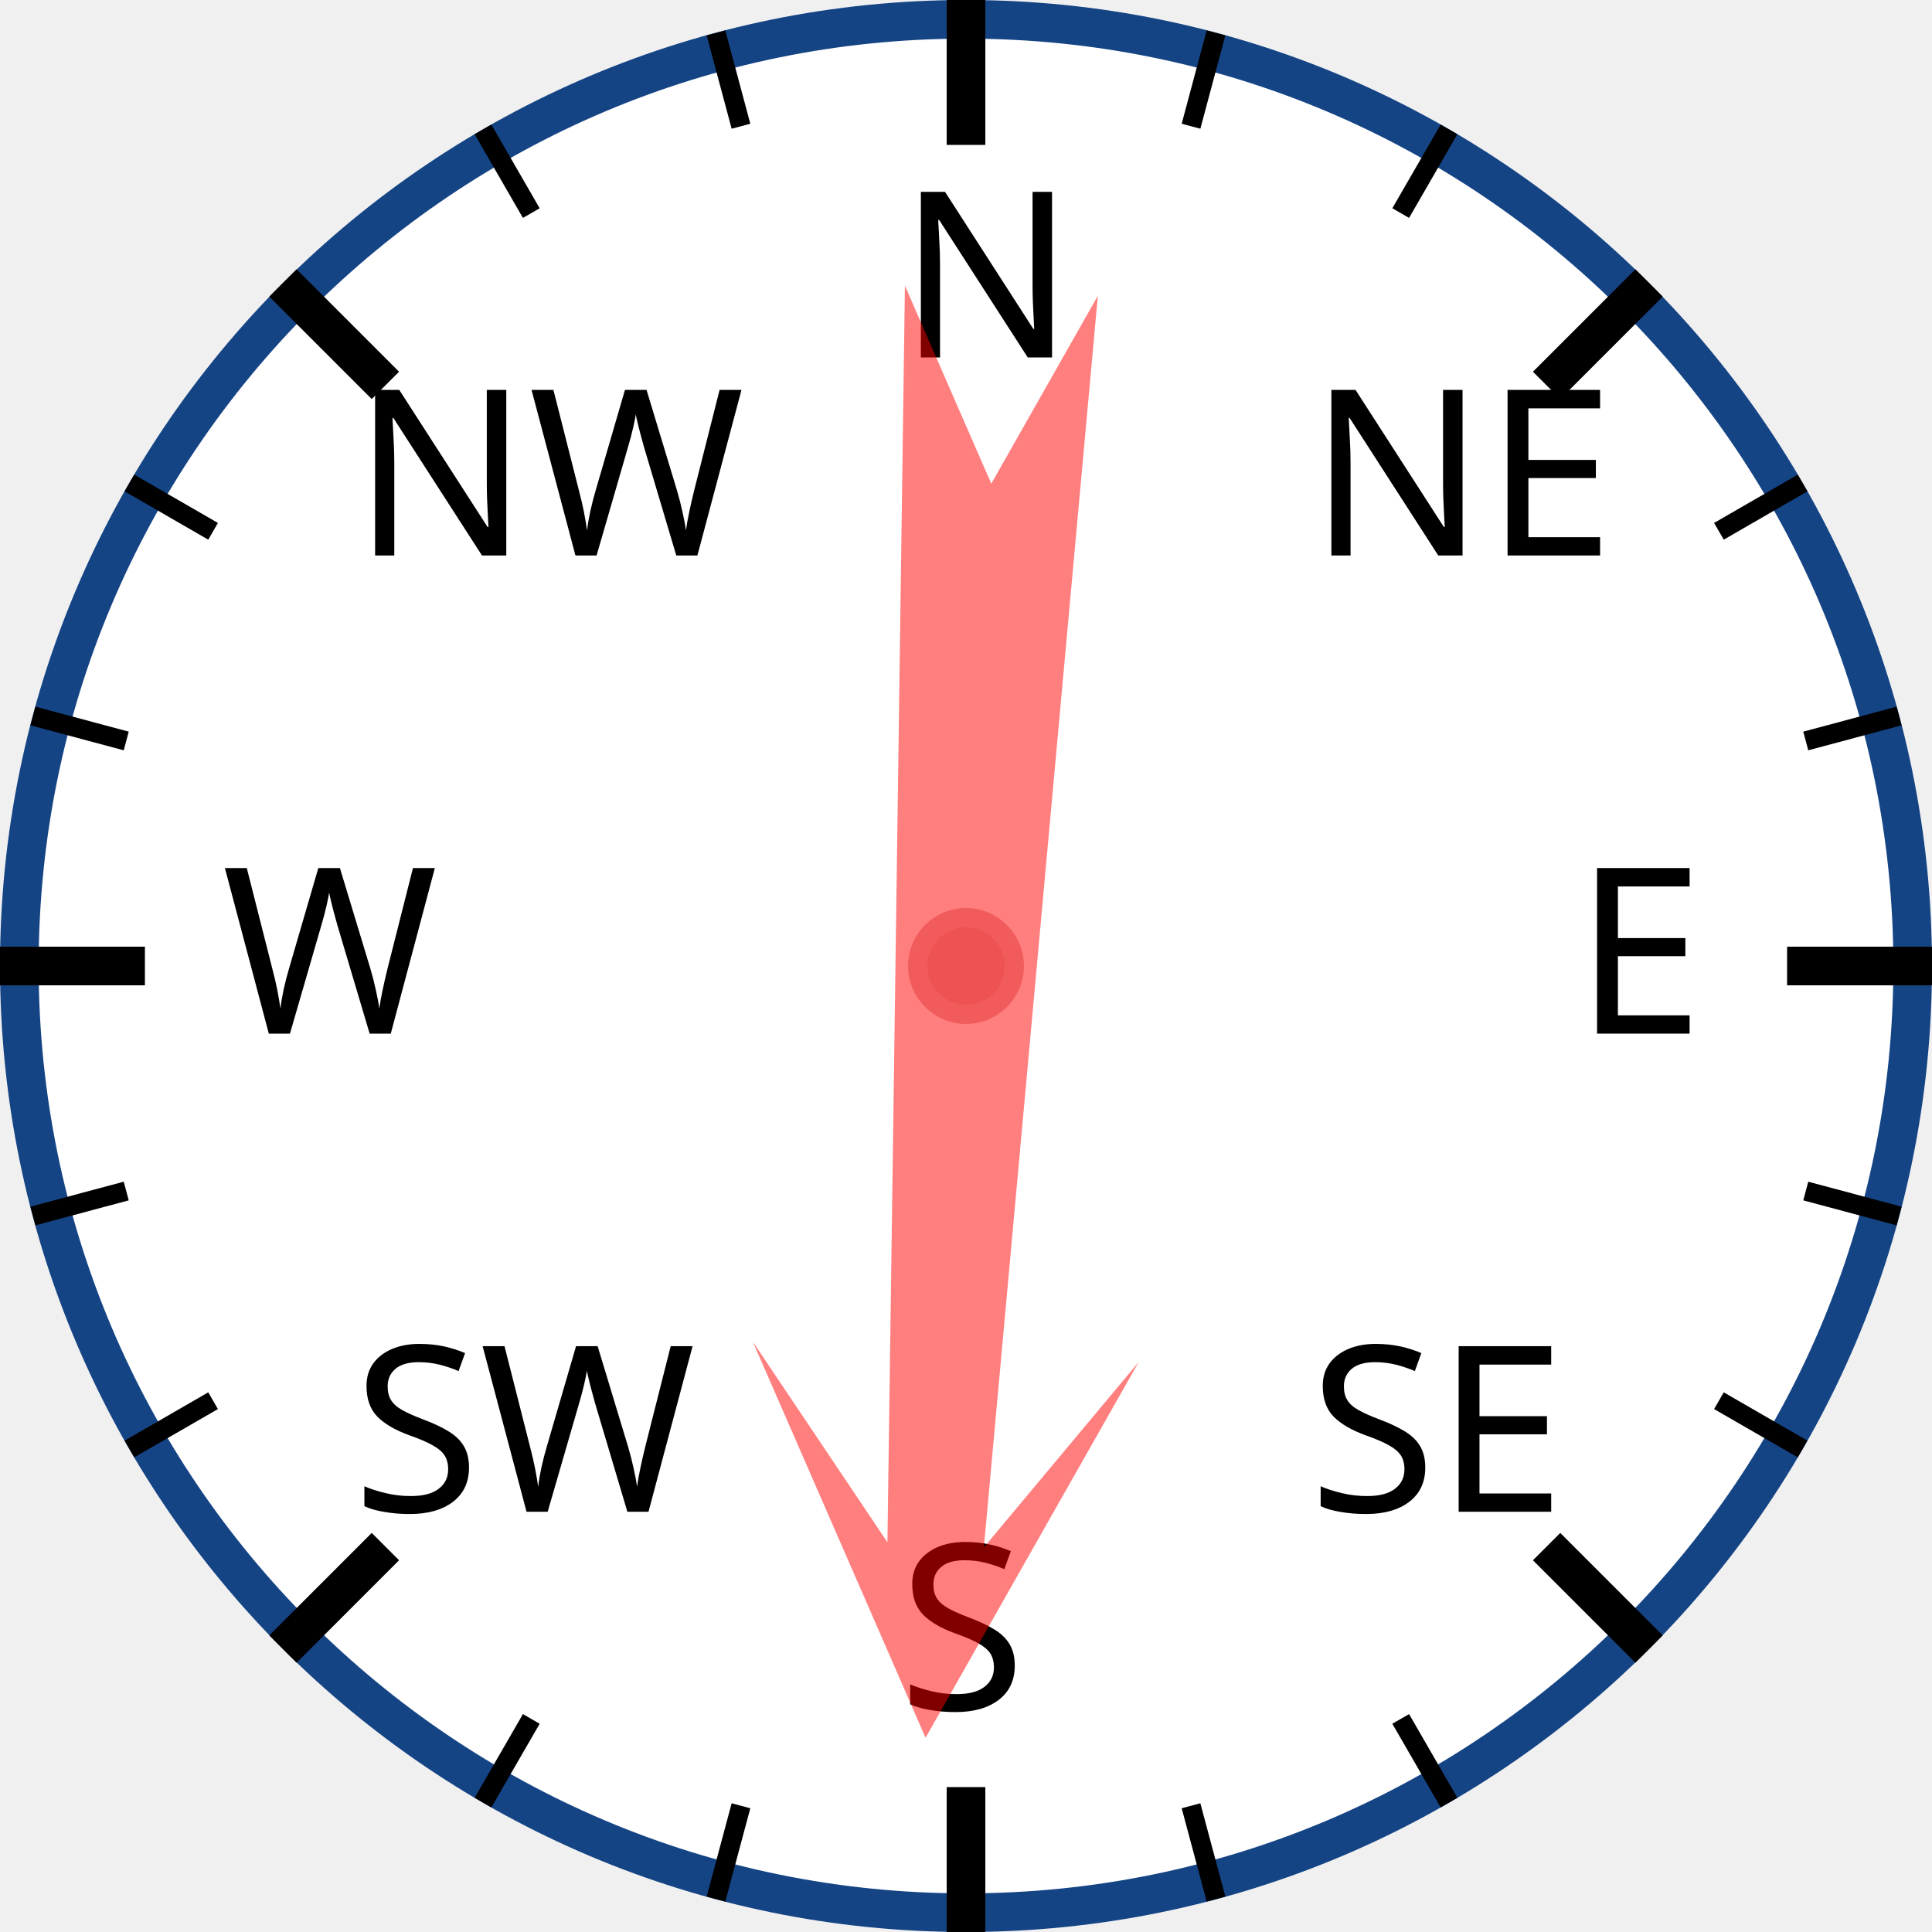
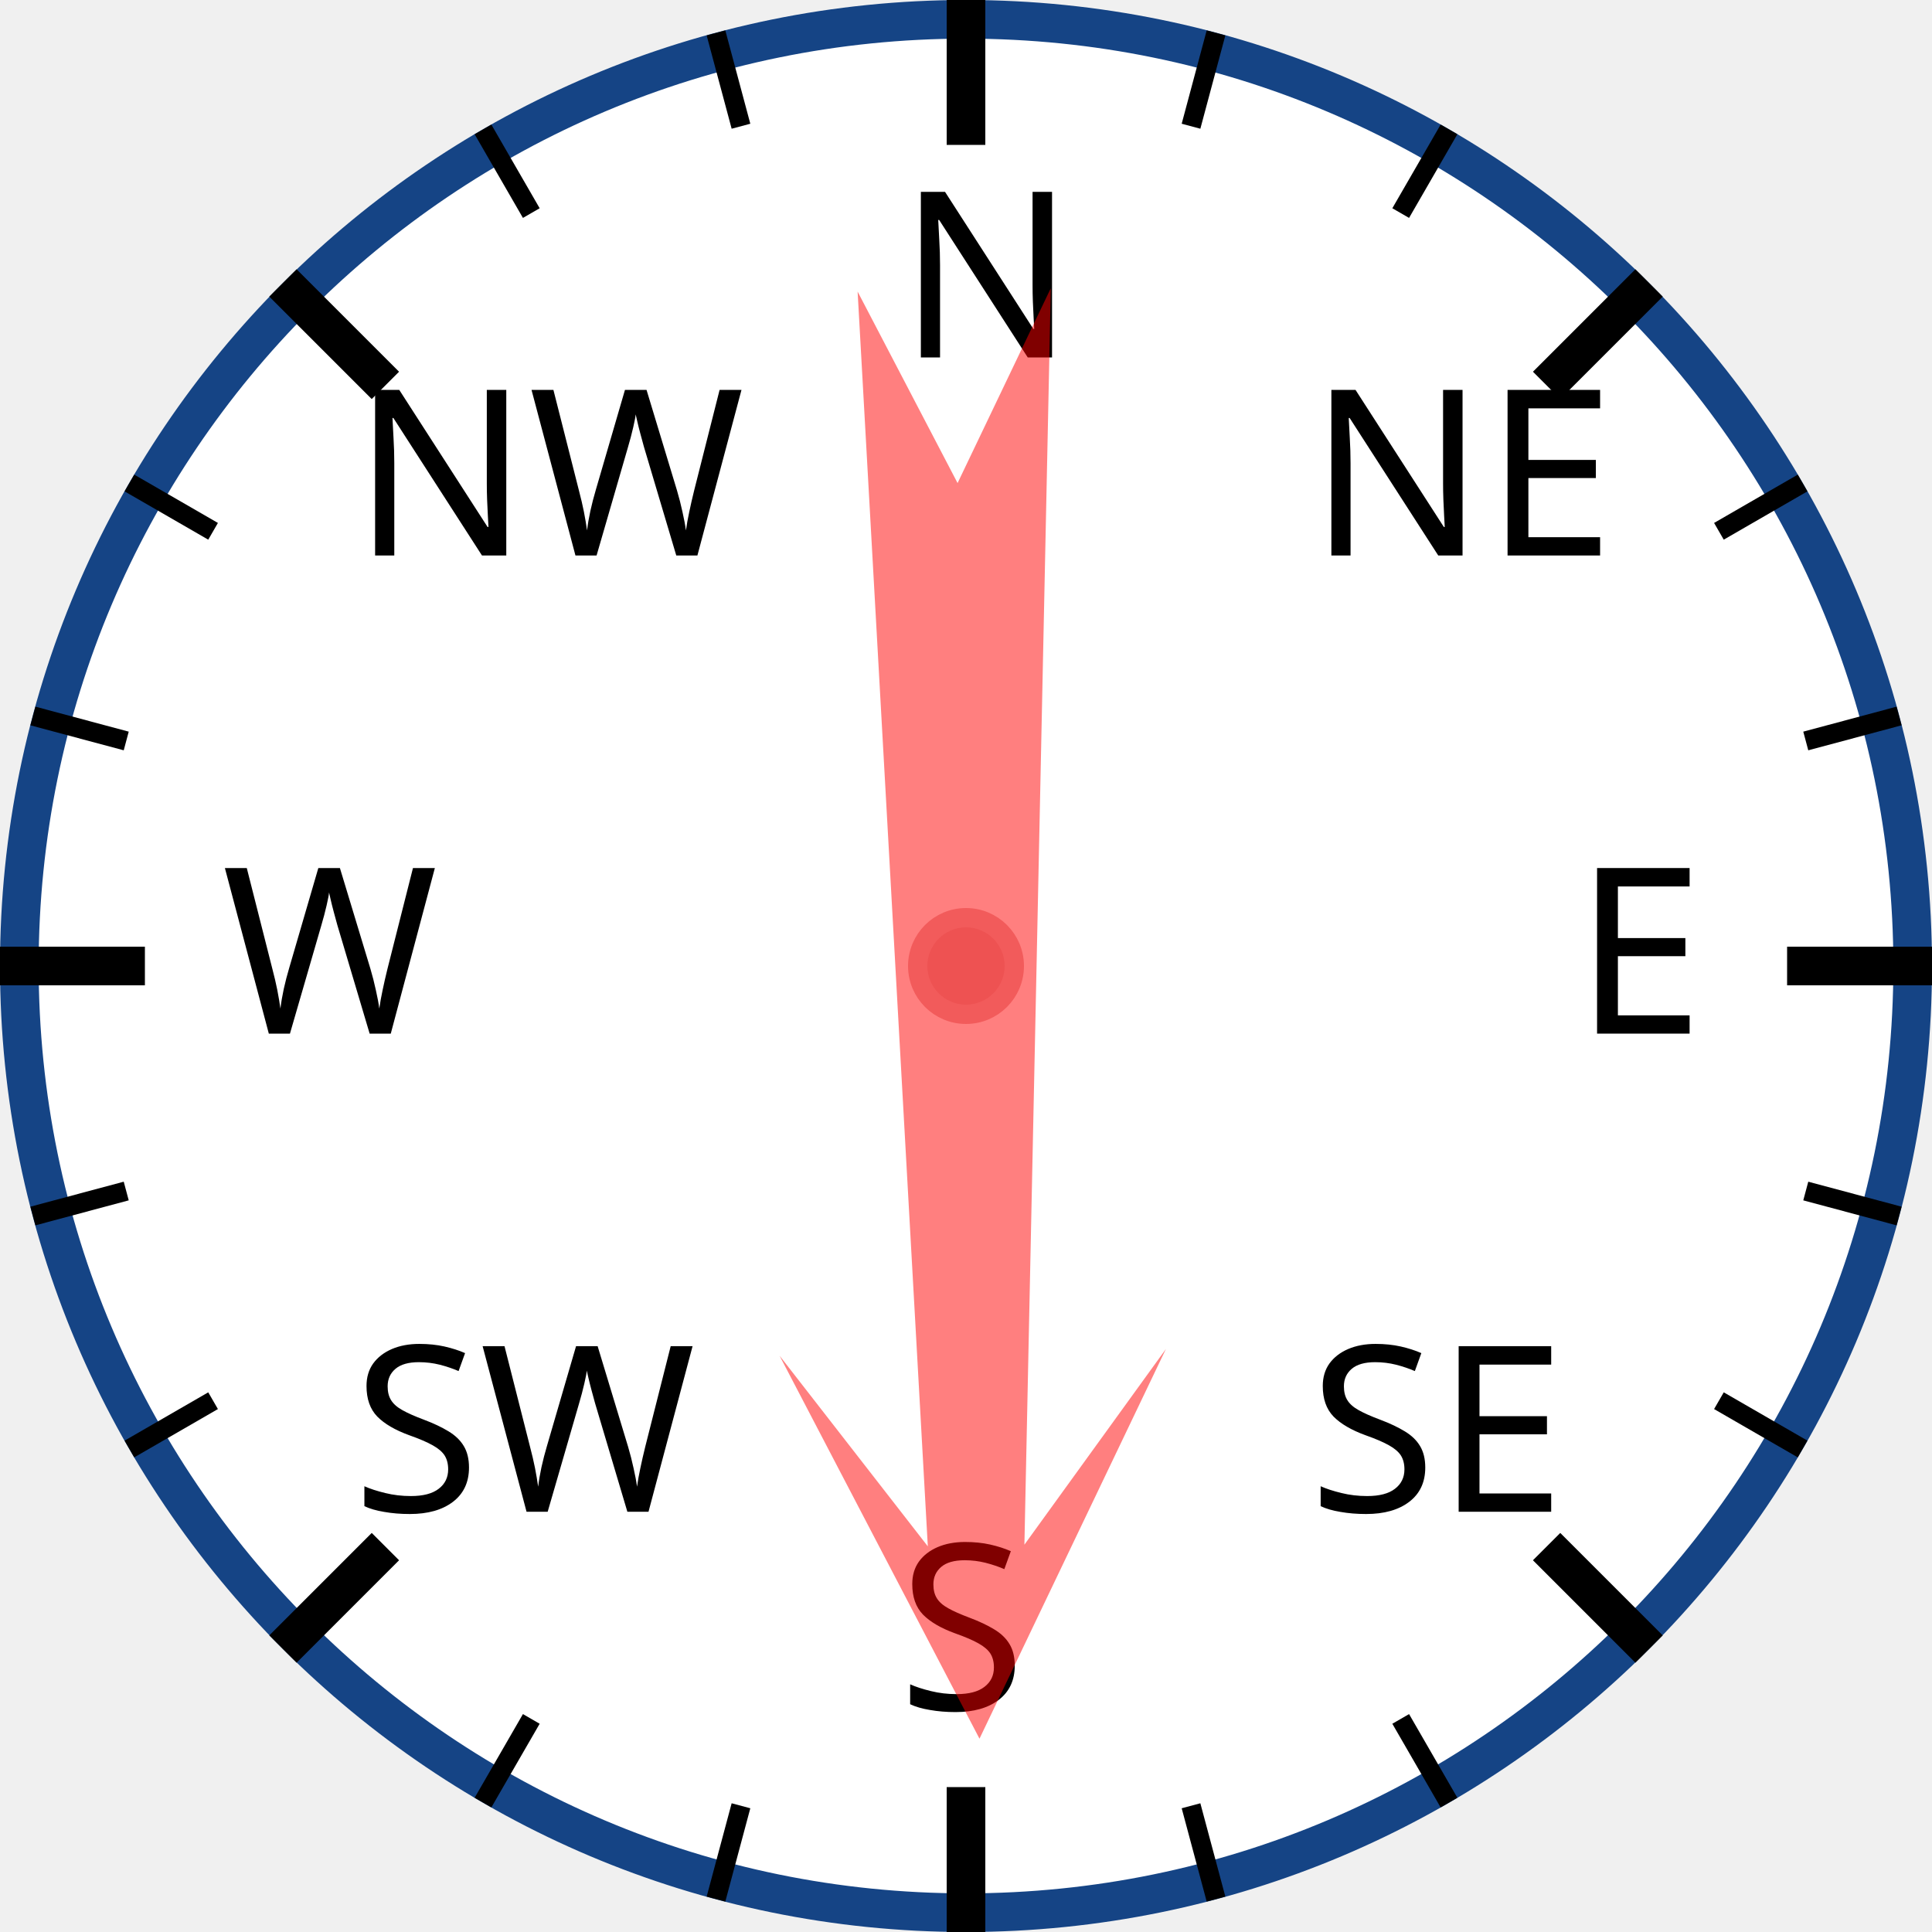
<svg xmlns="http://www.w3.org/2000/svg" width="120px" height="120px" viewBox="0 0 200 200">
  <circle cx="100" cy="100" r="98" style="fill: white; stroke: #154485; stroke-width: 4;" />
  <text x="93.0" y="37.0" style="font-family: sans-serif; font-size: 18pt;">N</text>
  <line x1="100.0" y1="0.0" x2="100.0" y2="15.0" style="stroke: black; stroke-width: 4;" />
  <line x1="74.118" y1="3.407" x2="76.706" y2="13.067" style="stroke: black; stroke-width: 2;" />
  <line x1="50" y1="13.397" x2="55" y2="22.058" style="stroke: black; stroke-width: 2;" />
  <text x="36.503" y="57.503" style="font-family: sans-serif; font-size: 18pt;">NW</text>
  <line x1="29.289" y1="29.289" x2="39.896" y2="39.896" style="stroke: black; stroke-width: 4;" />
  <line x1="13.397" y1="50" x2="22.058" y2="55" style="stroke: black; stroke-width: 2;" />
  <line x1="3.407" y1="74.118" x2="13.067" y2="76.706" style="stroke: black; stroke-width: 2;" />
  <text x="23.0" y="107.0" style="font-family: sans-serif; font-size: 18pt;">W</text>
  <line x1="0.0" y1="100.0" x2="15.0" y2="100.0" style="stroke: black; stroke-width: 4;" />
  <line x1="3.407" y1="125.882" x2="13.067" y2="123.294" style="stroke: black; stroke-width: 2;" />
  <line x1="13.397" y1="150" x2="22.058" y2="145" style="stroke: black; stroke-width: 2;" />
  <text x="36.503" y="156.497" style="font-family: sans-serif; font-size: 18pt;">SW</text>
  <line x1="29.289" y1="170.711" x2="39.896" y2="160.104" style="stroke: black; stroke-width: 4;" />
  <line x1="50" y1="186.603" x2="55" y2="177.942" style="stroke: black; stroke-width: 2;" />
  <line x1="74.118" y1="196.593" x2="76.706" y2="186.933" style="stroke: black; stroke-width: 2;" />
  <text x="93" y="177.0" style="font-family: sans-serif; font-size: 18pt;">S</text>
  <line x1="100" y1="200.0" x2="100" y2="185.0" style="stroke: black; stroke-width: 4;" />
  <line x1="125.882" y1="196.593" x2="123.294" y2="186.933" style="stroke: black; stroke-width: 2;" />
  <line x1="150.0" y1="186.603" x2="145.0" y2="177.942" style="stroke: black; stroke-width: 2;" />
  <text x="135.497" y="156.497" style="font-family: sans-serif; font-size: 18pt;">SE</text>
  <line x1="170.711" y1="170.711" x2="160.104" y2="160.104" style="stroke: black; stroke-width: 4;" />
  <line x1="186.603" y1="150" x2="177.942" y2="145" style="stroke: black; stroke-width: 2;" />
  <line x1="196.593" y1="125.882" x2="186.933" y2="123.294" style="stroke: black; stroke-width: 2;" />
  <text x="163.0" y="107" style="font-family: sans-serif; font-size: 18pt;">E</text>
  <line x1="200.0" y1="100" x2="185.0" y2="100" style="stroke: black; stroke-width: 4;" />
  <line x1="196.593" y1="74.118" x2="186.933" y2="76.706" style="stroke: black; stroke-width: 2;" />
  <line x1="186.603" y1="50" x2="177.942" y2="55" style="stroke: black; stroke-width: 2;" />
  <text x="135.497" y="57.503" style="font-family: sans-serif; font-size: 18pt;">NE</text>
  <line x1="170.711" y1="29.289" x2="160.104" y2="39.896" style="stroke: black; stroke-width: 4;" />
  <line x1="150" y1="13.397" x2="145" y2="22.058" style="stroke: black; stroke-width: 2;" />
  <line x1="125.882" y1="3.407" x2="123.294" y2="13.067" style="stroke: black; stroke-width: 2;" />
-   <polygon points="100 20 120 60 105 40 110 170 100 150 90 170 95 40 80 60" style="fill: red; fill-opacity: 0.5;" transform="rotate(183,100,100)" />
+   <polygon points="100 20 120 60 105 40 110 170 100 150 90 170 95 40 80 60" style="fill: red; fill-opacity: 0.5;" transform="rotate(179,100,100)" />
  <circle cx="100" cy="100" r="5" style="fill: #EE5252; stroke: #F25B5B; stroke-width: 2;" />
</svg>
